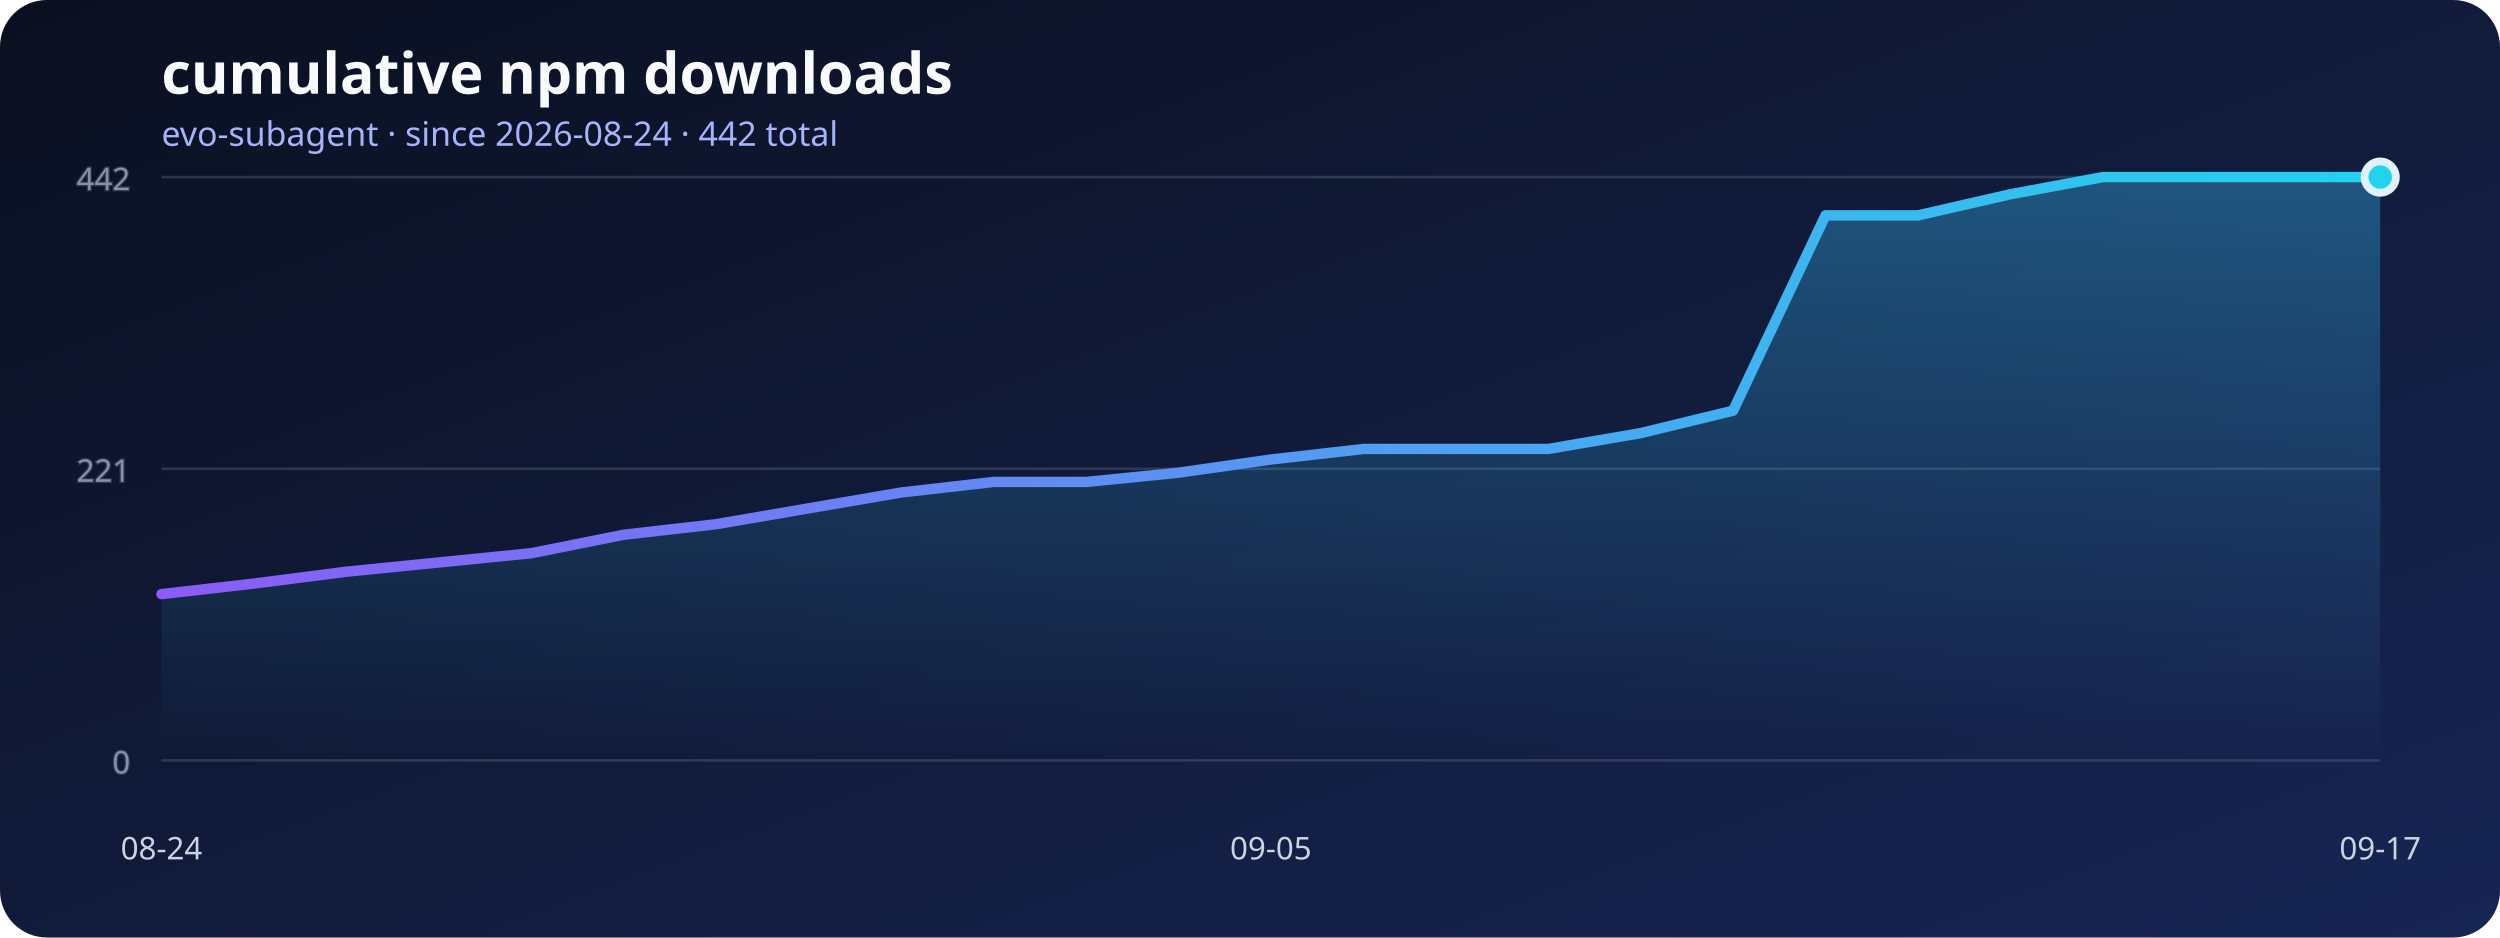
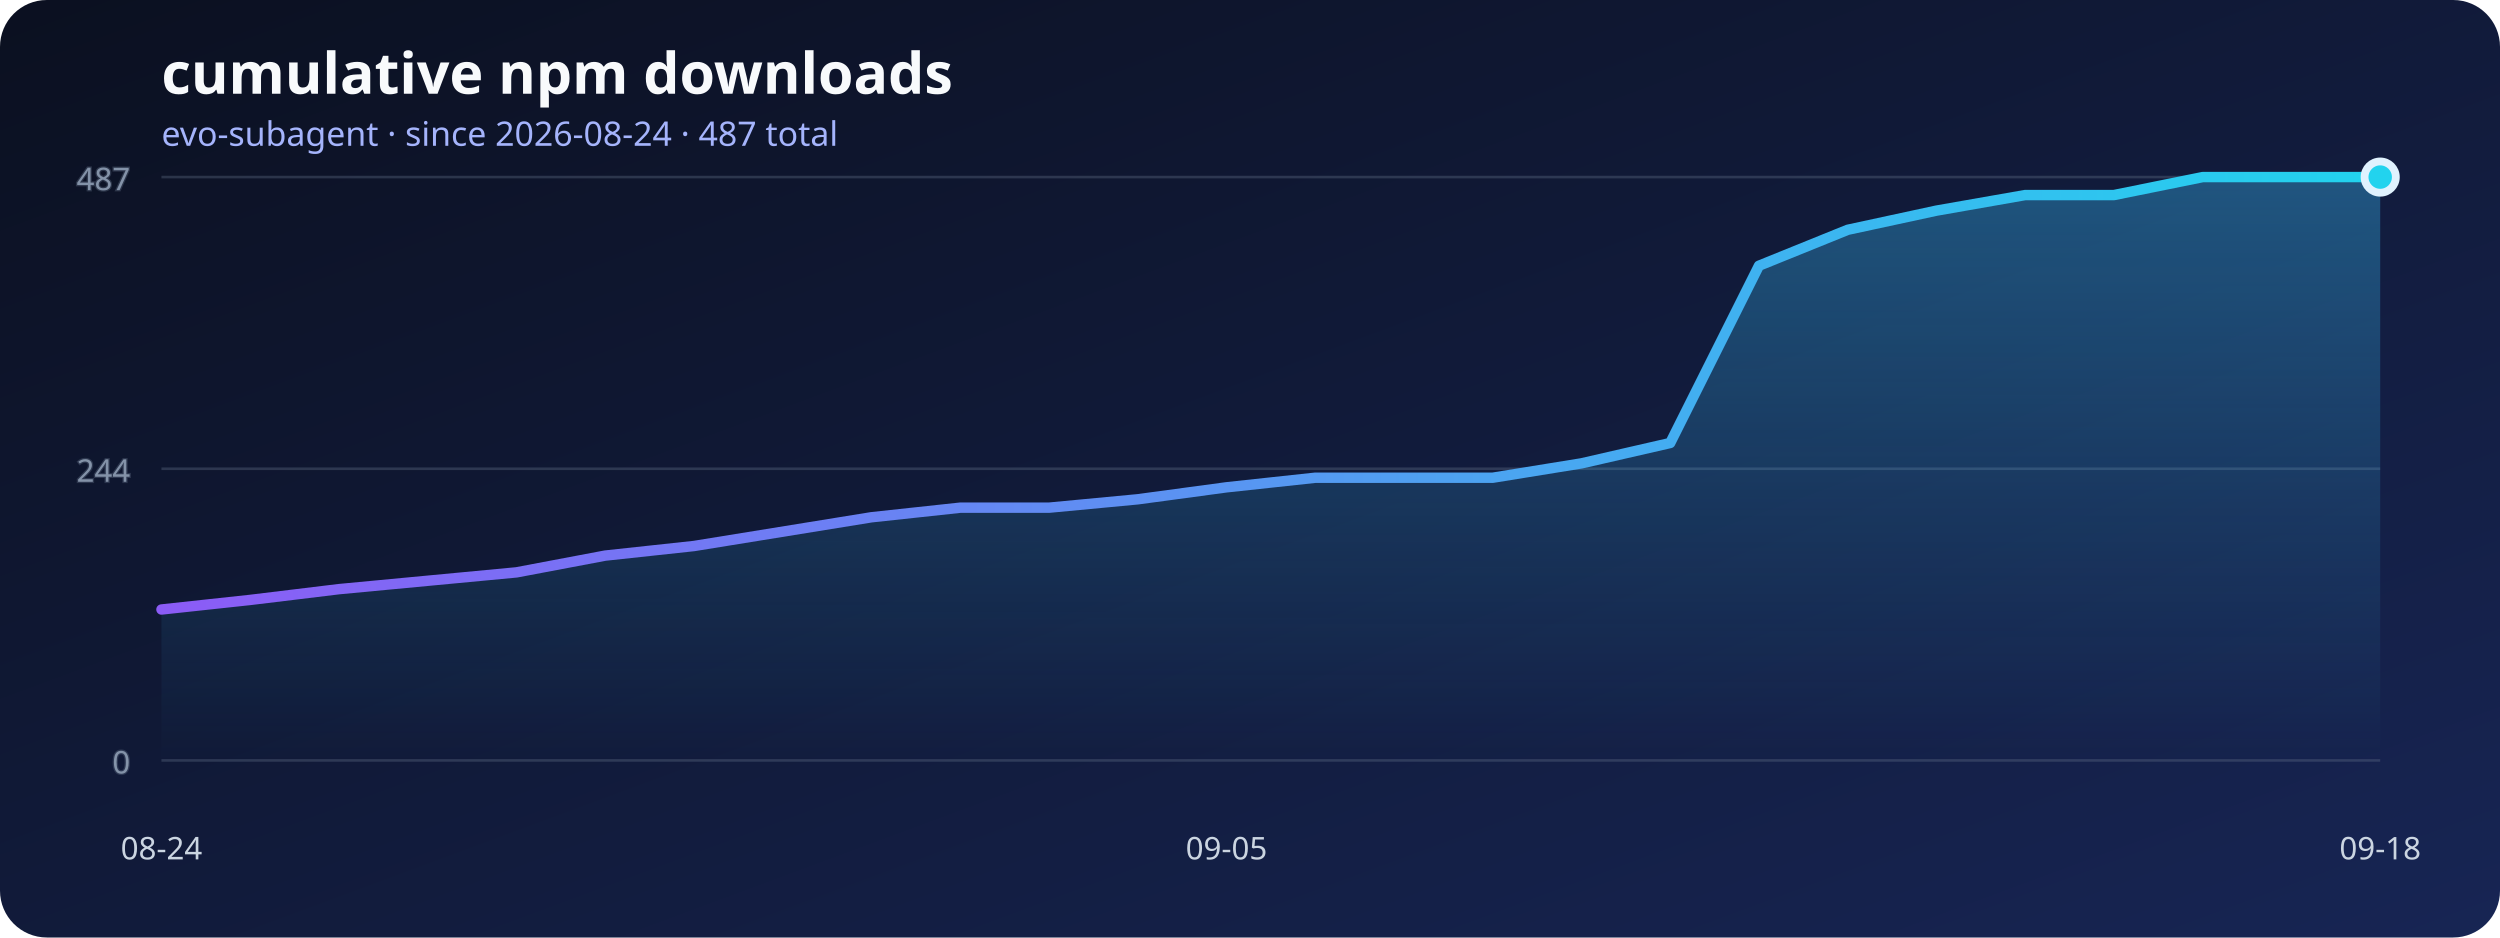
<svg xmlns="http://www.w3.org/2000/svg" width="960" height="360" viewBox="0 0 960 360" role="img" aria-labelledby="title desc">
  <defs>
    <linearGradient id="background" x1="0" x2="1" y1="0" y2="1">
      <stop stop-color="#0b1020" />
      <stop offset="1" stop-color="#172554" />
    </linearGradient>
    <linearGradient id="line" x1="0" x2="1">
      <stop stop-color="#8b5cf6" />
      <stop offset="1" stop-color="#22d3ee" />
    </linearGradient>
    <linearGradient id="area" x1="0" x2="0" y1="0" y2="1">
      <stop stop-color="#38bdf8" stop-opacity=".36" />
      <stop offset="1" stop-color="#38bdf8" stop-opacity="0" />
    </linearGradient>
  </defs>
  <rect width="960" height="360" rx="18" fill="url(#background)" />
  <text x="62" y="36" fill="#f8fafc" font-family="system-ui, sans-serif" font-size="22" font-weight="700">cumulative npm downloads</text>
-   <text x="62" y="56" fill="#a5b4fc" font-family="system-ui, sans-serif" font-size="13">evo-subagent · since 2026-08-24 · 442 total</text>
+   <text x="62" y="56" fill="#a5b4fc" font-family="system-ui, sans-serif" font-size="13">evo-subagent · since 2026-08-24 · 487 total</text>
  <g stroke="#64748b" stroke-opacity=".35" fill="#94a3b8" font-family="system-ui, sans-serif" font-size="12">
    <line x1="62" y1="292" x2="914" y2="292" />
    <text x="50" y="297" text-anchor="end">0</text>
    <line x1="62" y1="180" x2="914" y2="180" />
-     <text x="50" y="185" text-anchor="end">221</text>
+     <text x="50" y="185" text-anchor="end">244</text>
    <line x1="62" y1="68" x2="914" y2="68" />
-     <text x="50" y="73" text-anchor="end">442</text>
+     <text x="50" y="73" text-anchor="end">487</text>
  </g>
-   <polygon points="62,292 62.00,228.14 97.50,224.09 133.00,219.53 168.50,215.98 204.00,212.43 239.50,205.34 275.00,201.29 310.50,195.20 346.00,189.12 381.50,185.07 417.00,185.07 452.50,181.52 488.00,176.45 523.50,172.40 559.00,172.40 594.50,172.40 630.00,166.32 665.50,157.70 701.00,82.70 736.50,82.70 772.00,74.59 807.50,68.00 843.00,68.00 878.50,68.00 914.00,68.00 914,292" fill="url(#area)" />
-   <polyline points="62.00,228.14 97.50,224.09 133.00,219.53 168.50,215.98 204.00,212.43 239.50,205.34 275.00,201.29 310.50,195.20 346.00,189.12 381.50,185.07 417.00,185.07 452.50,181.52 488.00,176.45 523.50,172.40 559.00,172.40 594.50,172.40 630.00,166.32 665.50,157.70 701.00,82.70 736.50,82.70 772.00,74.59 807.50,68.00 843.00,68.00 878.50,68.00 914.00,68.00" fill="none" stroke="url(#line)" stroke-width="4" stroke-linecap="round" stroke-linejoin="round" />
+   <polygon points="62,292 62.00,234.05 96.08,230.37 130.16,226.23 164.24,223.01 198.32,219.79 232.40,213.35 266.48,209.67 300.56,204.15 334.64,198.63 368.72,194.95 402.80,194.95 436.88,191.73 470.96,187.13 505.04,183.45 539.12,183.45 573.20,183.45 607.28,177.93 641.36,170.11 675.44,102.04 709.52,88.24 743.60,80.88 777.68,74.90 811.76,74.90 845.84,68.00 879.92,68.00 914.00,68.00 914,292" fill="url(#area)" />
+   <polyline points="62.00,234.05 96.08,230.37 130.16,226.23 164.24,223.01 198.32,219.79 232.40,213.35 266.48,209.67 300.56,204.15 334.64,198.63 368.72,194.95 402.80,194.95 436.88,191.73 470.96,187.13 505.04,183.45 539.12,183.45 573.20,183.45 607.28,177.93 641.36,170.11 675.44,102.04 709.52,88.24 743.60,80.88 777.68,74.90 811.76,74.90 845.84,68.00 879.92,68.00 914.00,68.00" fill="none" stroke="url(#line)" stroke-width="4" stroke-linecap="round" stroke-linejoin="round" />
  <g fill="#cbd5e1" font-family="system-ui, sans-serif" font-size="12">
    <text x="62" y="330" text-anchor="middle">08-24</text>
-     <text x="488" y="330" text-anchor="middle">09-05</text>
-     <text x="914" y="330" text-anchor="middle">09-17</text>
+     <text x="470.96" y="330" text-anchor="middle">09-05</text>
+     <text x="914" y="330" text-anchor="middle">09-18</text>
  </g>
  <circle cx="914" cy="68" r="6" fill="#22d3ee" stroke="#e0f2fe" stroke-width="3" />
</svg>
